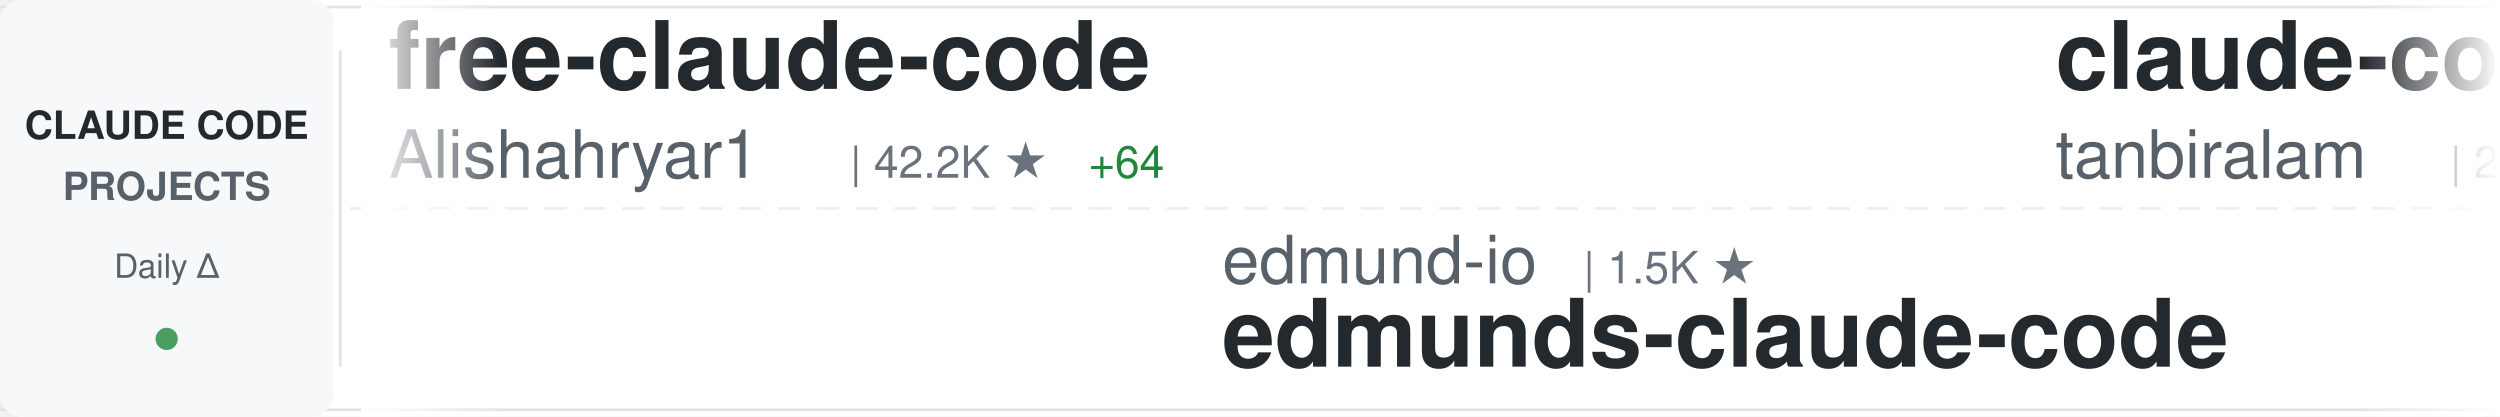
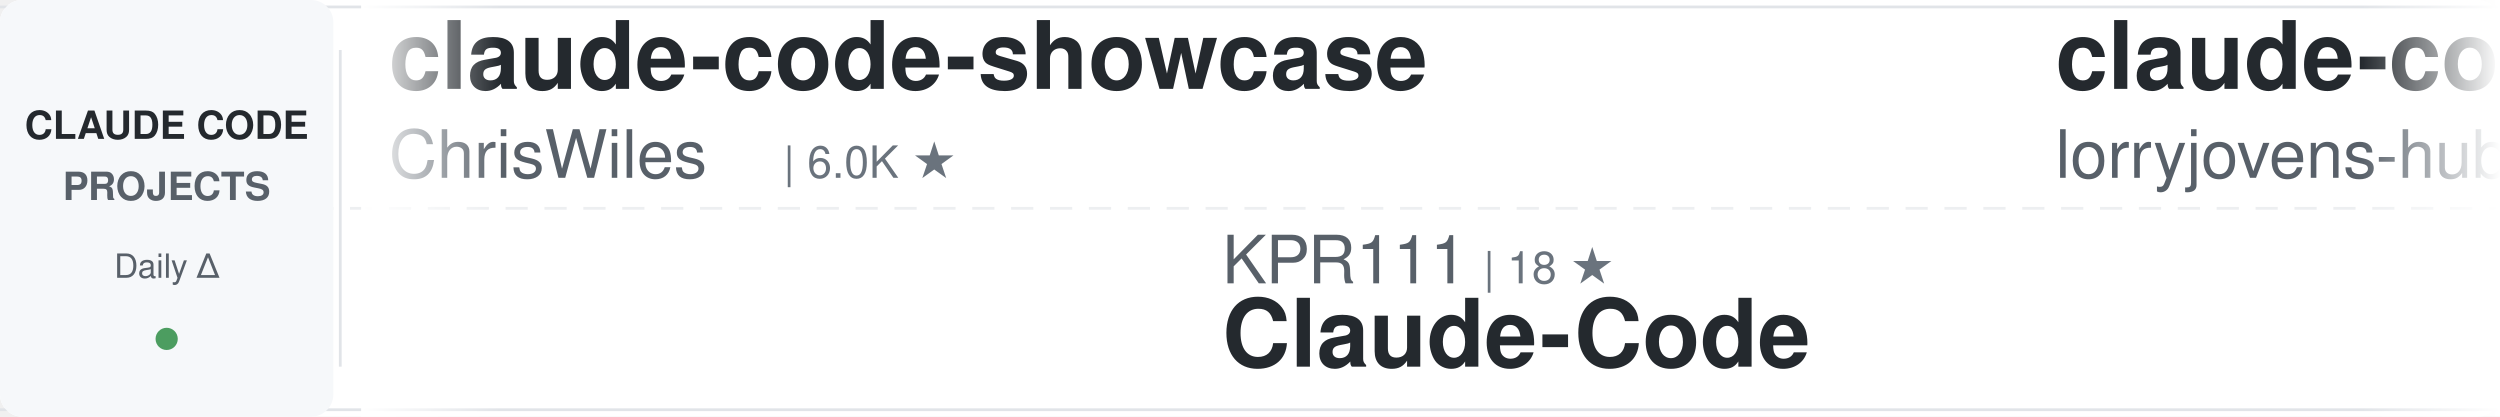
<svg xmlns="http://www.w3.org/2000/svg" width="900" height="150">
  <defs>
    <linearGradient id="awesomeLeftFade" x1="0%" y1="0%" x2="100%" y2="0%">
      <stop offset="0%" style="stop-color:#ffffff;stop-opacity:1" />
      <stop offset="100%" style="stop-color:#ffffff;stop-opacity:0" />
    </linearGradient>
    <linearGradient id="awesomeRightFade" x1="0%" y1="0%" x2="100%" y2="0%">
      <stop offset="0%" style="stop-color:#ffffff;stop-opacity:0" />
      <stop offset="100%" style="stop-color:#ffffff;stop-opacity:1" />
    </linearGradient>
  </defs>
  <rect width="900" height="150" fill="#ffffff" rx="8" />
  <rect x="0" y="2" width="900" height="1" fill="#e1e4e8" />
  <rect x="0" y="147" width="900" height="1" fill="#e1e4e8" />
  <line x1="0" y1="75" x2="900" y2="75" stroke="#e1e4e8" stroke-width="1" stroke-dasharray="8 6" opacity="0.6" />
  <rect x="0" y="0" width="120" height="150" fill="#f6f8fa" rx="8" />
  <text x="60" y="50" font-family="-apple-system, BlinkMacSystemFont, 'Segoe UI', Helvetica, Arial, sans-serif" font-size="14" font-weight="600" fill="#24292e" text-anchor="middle">CLAUDE CODE</text>
  <text x="60" y="72" font-family="-apple-system, BlinkMacSystemFont, 'Segoe UI', Helvetica, Arial, sans-serif" font-size="14" font-weight="600" fill="#586069" text-anchor="middle">PROJECTS</text>
  <text x="60" y="100" font-family="-apple-system, BlinkMacSystemFont, 'Segoe UI', Helvetica, Arial, sans-serif" font-size="12" font-weight="500" fill="#586069" text-anchor="middle">Daily Δ</text>
  <circle cx="60" cy="122" r="4" fill="#22863a" opacity="0.8" />
  <rect x="122" y="18" width="1" height="114" fill="#e1e4e8" />
  <clipPath id="awesomeTickerClip">
    <rect x="130" y="0" width="770" height="150" />
  </clipPath>
  <g clip-path="url(#awesomeTickerClip)">
    <g id="awesomeTickerItems">
      <animateTransform attributeName="transform" attributeType="XML" type="translate" from="0 0" to="-3000 0" dur="54s" repeatCount="indefinite" />
      <g transform="translate(0, 0)">
-         <text x="140" y="32" font-family="-apple-system, BlinkMacSystemFont, 'Segoe UI', Helvetica, Arial, sans-serif" font-size="34" font-weight="600" fill="#24292e">free-claude-code</text>
-         <text x="140" y="64" font-family="-apple-system, BlinkMacSystemFont, 'Segoe UI', Helvetica, Arial, sans-serif" font-size="24" font-weight="400" fill="#586069">Alishahryar1</text>
-         <text x="306" y="64" font-family="-apple-system, BlinkMacSystemFont, 'Segoe UI', Helvetica, Arial, sans-serif" font-size="16" font-weight="500" fill="#6a737d">| 42.2K ★</text>
-         <text x="392" y="64" font-family="-apple-system, BlinkMacSystemFont, 'Segoe UI', Helvetica, Arial, sans-serif" font-size="16" font-weight="500" fill="#22863a"> +64</text>
+         <text x="140" y="32" font-family="-apple-system, BlinkMacSystemFont, 'Segoe UI', Helvetica, Arial, sans-serif" font-size="34" font-weight="600" fill="#24292e">claude-code-showcase</text>
+         <text x="140" y="64" font-family="-apple-system, BlinkMacSystemFont, 'Segoe UI', Helvetica, Arial, sans-serif" font-size="24" font-weight="400" fill="#586069">ChrisWiles</text>
+         <text x="282" y="64" font-family="-apple-system, BlinkMacSystemFont, 'Segoe UI', Helvetica, Arial, sans-serif" font-size="16" font-weight="500" fill="#6a737d">| 6.0K ★</text>
      </g>
      <g transform="translate(300, 0)">
-         <text x="140" y="102" font-family="-apple-system, BlinkMacSystemFont, 'Segoe UI', Helvetica, Arial, sans-serif" font-size="24" font-weight="400" fill="#586069">edmund-io</text>
-         <text x="270" y="102" font-family="-apple-system, BlinkMacSystemFont, 'Segoe UI', Helvetica, Arial, sans-serif" font-size="16" font-weight="500" fill="#6a737d">| 1.5K ★</text>
-         <text x="140" y="132" font-family="-apple-system, BlinkMacSystemFont, 'Segoe UI', Helvetica, Arial, sans-serif" font-size="34" font-weight="600" fill="#24292e">edmunds-claude-code</text>
+         <text x="140" y="102" font-family="-apple-system, BlinkMacSystemFont, 'Segoe UI', Helvetica, Arial, sans-serif" font-size="24" font-weight="400" fill="#586069">KPR111</text>
+         <text x="234" y="102" font-family="-apple-system, BlinkMacSystemFont, 'Segoe UI', Helvetica, Arial, sans-serif" font-size="16" font-weight="500" fill="#6a737d">| 18 ★</text>
+         <text x="140" y="132" font-family="-apple-system, BlinkMacSystemFont, 'Segoe UI', Helvetica, Arial, sans-serif" font-size="34" font-weight="600" fill="#24292e">Claude-Code</text>
      </g>
      <g transform="translate(600, 0)">
-         <text x="140" y="32" font-family="-apple-system, BlinkMacSystemFont, 'Segoe UI', Helvetica, Arial, sans-serif" font-size="34" font-weight="600" fill="#24292e">claude-code</text>
-         <text x="140" y="64" font-family="-apple-system, BlinkMacSystemFont, 'Segoe UI', Helvetica, Arial, sans-serif" font-size="24" font-weight="400" fill="#586069">tanbiralam</text>
-         <text x="282" y="64" font-family="-apple-system, BlinkMacSystemFont, 'Segoe UI', Helvetica, Arial, sans-serif" font-size="16" font-weight="500" fill="#6a737d">| 2.1K ★</text>
+         <text x="140" y="32" font-family="-apple-system, BlinkMacSystemFont, 'Segoe UI', Helvetica, Arial, sans-serif" font-size="34" font-weight="600" fill="#24292e">claude-code-rust</text>
+         <text x="140" y="64" font-family="-apple-system, BlinkMacSystemFont, 'Segoe UI', Helvetica, Arial, sans-serif" font-size="24" font-weight="400" fill="#586069">lorryjovens-hub</text>
+         <text x="342" y="64" font-family="-apple-system, BlinkMacSystemFont, 'Segoe UI', Helvetica, Arial, sans-serif" font-size="16" font-weight="500" fill="#6a737d">| 1.7K ★</text>
+         <text x="419" y="64" font-family="-apple-system, BlinkMacSystemFont, 'Segoe UI', Helvetica, Arial, sans-serif" font-size="16" font-weight="500" fill="#cb2431"> -1</text>
      </g>
      <g transform="translate(900, 0)">
-         <text x="140" y="102" font-family="-apple-system, BlinkMacSystemFont, 'Segoe UI', Helvetica, Arial, sans-serif" font-size="24" font-weight="400" fill="#586069">ykdojo</text>
-         <text x="234" y="102" font-family="-apple-system, BlinkMacSystemFont, 'Segoe UI', Helvetica, Arial, sans-serif" font-size="16" font-weight="500" fill="#6a737d">| 9.4K ★</text>
-         <text x="311" y="102" font-family="-apple-system, BlinkMacSystemFont, 'Segoe UI', Helvetica, Arial, sans-serif" font-size="16" font-weight="500" fill="#22863a"> +2</text>
-         <text x="140" y="132" font-family="-apple-system, BlinkMacSystemFont, 'Segoe UI', Helvetica, Arial, sans-serif" font-size="34" font-weight="600" fill="#24292e">claude-code-tips</text>
+         <text x="140" y="102" font-family="-apple-system, BlinkMacSystemFont, 'Segoe UI', Helvetica, Arial, sans-serif" font-size="24" font-weight="400" fill="#586069">darcyegb</text>
+         <text x="258" y="102" font-family="-apple-system, BlinkMacSystemFont, 'Segoe UI', Helvetica, Arial, sans-serif" font-size="16" font-weight="500" fill="#6a737d">| 750 ★</text>
+         <text x="140" y="132" font-family="-apple-system, BlinkMacSystemFont, 'Segoe UI', Helvetica, Arial, sans-serif" font-size="34" font-weight="600" fill="#24292e">ClaudeCodeAgents</text>
      </g>
      <g transform="translate(1200, 0)">
-         <text x="140" y="32" font-family="-apple-system, BlinkMacSystemFont, 'Segoe UI', Helvetica, Arial, sans-serif" font-size="34" font-weight="600" fill="#24292e">claude-code-router</text>
-         <text x="140" y="64" font-family="-apple-system, BlinkMacSystemFont, 'Segoe UI', Helvetica, Arial, sans-serif" font-size="24" font-weight="400" fill="#586069">musistudio</text>
-         <text x="282" y="64" font-family="-apple-system, BlinkMacSystemFont, 'Segoe UI', Helvetica, Arial, sans-serif" font-size="16" font-weight="500" fill="#6a737d">| 36.2K ★</text>
-         <text x="368" y="64" font-family="-apple-system, BlinkMacSystemFont, 'Segoe UI', Helvetica, Arial, sans-serif" font-size="16" font-weight="500" fill="#22863a"> +11</text>
+         <text x="140" y="32" font-family="-apple-system, BlinkMacSystemFont, 'Segoe UI', Helvetica, Arial, sans-serif" font-size="34" font-weight="600" fill="#24292e">claude-code-proxy</text>
+         <text x="140" y="64" font-family="-apple-system, BlinkMacSystemFont, 'Segoe UI', Helvetica, Arial, sans-serif" font-size="24" font-weight="400" fill="#586069">fuergaosi233</text>
+         <text x="306" y="64" font-family="-apple-system, BlinkMacSystemFont, 'Segoe UI', Helvetica, Arial, sans-serif" font-size="16" font-weight="500" fill="#6a737d">| 2.8K ★</text>
      </g>
      <g transform="translate(1500, 0)">
-         <text x="140" y="102" font-family="-apple-system, BlinkMacSystemFont, 'Segoe UI', Helvetica, Arial, sans-serif" font-size="24" font-weight="400" fill="#586069">Njengah</text>
-         <text x="246" y="102" font-family="-apple-system, BlinkMacSystemFont, 'Segoe UI', Helvetica, Arial, sans-serif" font-size="16" font-weight="500" fill="#6a737d">| 1.9K ★</text>
-         <text x="323" y="102" font-family="-apple-system, BlinkMacSystemFont, 'Segoe UI', Helvetica, Arial, sans-serif" font-size="16" font-weight="500" fill="#22863a"> +1.9K</text>
-         <text x="140" y="132" font-family="-apple-system, BlinkMacSystemFont, 'Segoe UI', Helvetica, Arial, sans-serif" font-size="34" font-weight="600" fill="#24292e">claude-code-cheat-sheet</text>
+         <text x="140" y="102" font-family="-apple-system, BlinkMacSystemFont, 'Segoe UI', Helvetica, Arial, sans-serif" font-size="24" font-weight="400" fill="#586069">guanshan</text>
+         <text x="258" y="102" font-family="-apple-system, BlinkMacSystemFont, 'Segoe UI', Helvetica, Arial, sans-serif" font-size="16" font-weight="500" fill="#6a737d">| 61 ★</text>
+         <text x="140" y="132" font-family="-apple-system, BlinkMacSystemFont, 'Segoe UI', Helvetica, Arial, sans-serif" font-size="34" font-weight="600" fill="#24292e">ClaudeCode</text>
      </g>
      <g transform="translate(1800, 0)">
-         <text x="140" y="32" font-family="-apple-system, BlinkMacSystemFont, 'Segoe UI', Helvetica, Arial, sans-serif" font-size="34" font-weight="600" fill="#24292e">Claude-Code</text>
-         <text x="140" y="64" font-family="-apple-system, BlinkMacSystemFont, 'Segoe UI', Helvetica, Arial, sans-serif" font-size="24" font-weight="400" fill="#586069">OrcaWhisper</text>
-         <text x="294" y="64" font-family="-apple-system, BlinkMacSystemFont, 'Segoe UI', Helvetica, Arial, sans-serif" font-size="16" font-weight="500" fill="#6a737d">| 86 ★</text>
+         <text x="140" y="32" font-family="-apple-system, BlinkMacSystemFont, 'Segoe UI', Helvetica, Arial, sans-serif" font-size="34" font-weight="600" fill="#24292e">claude-code-hooks-master...</text>
+         <text x="140" y="64" font-family="-apple-system, BlinkMacSystemFont, 'Segoe UI', Helvetica, Arial, sans-serif" font-size="24" font-weight="400" fill="#586069">disler</text>
+         <text x="234" y="64" font-family="-apple-system, BlinkMacSystemFont, 'Segoe UI', Helvetica, Arial, sans-serif" font-size="16" font-weight="500" fill="#6a737d">| 3.8K ★</text>
+         <text x="311" y="64" font-family="-apple-system, BlinkMacSystemFont, 'Segoe UI', Helvetica, Arial, sans-serif" font-size="16" font-weight="500" fill="#22863a"> +2</text>
      </g>
      <g transform="translate(2100, 0)">
-         <text x="140" y="102" font-family="-apple-system, BlinkMacSystemFont, 'Segoe UI', Helvetica, Arial, sans-serif" font-size="24" font-weight="400" fill="#586069">huangjia2019</text>
-         <text x="306" y="102" font-family="-apple-system, BlinkMacSystemFont, 'Segoe UI', Helvetica, Arial, sans-serif" font-size="16" font-weight="500" fill="#6a737d">| 1.0K ★</text>
-         <text x="383" y="102" font-family="-apple-system, BlinkMacSystemFont, 'Segoe UI', Helvetica, Arial, sans-serif" font-size="16" font-weight="500" fill="#22863a"> +2</text>
-         <text x="140" y="132" font-family="-apple-system, BlinkMacSystemFont, 'Segoe UI', Helvetica, Arial, sans-serif" font-size="34" font-weight="600" fill="#24292e">claude-code-engineering</text>
+         <text x="140" y="102" font-family="-apple-system, BlinkMacSystemFont, 'Segoe UI', Helvetica, Arial, sans-serif" font-size="24" font-weight="400" fill="#586069">VILA-Lab</text>
+         <text x="258" y="102" font-family="-apple-system, BlinkMacSystemFont, 'Segoe UI', Helvetica, Arial, sans-serif" font-size="16" font-weight="500" fill="#6a737d">| 2.0K ★</text>
+         <text x="335" y="102" font-family="-apple-system, BlinkMacSystemFont, 'Segoe UI', Helvetica, Arial, sans-serif" font-size="16" font-weight="500" fill="#22863a"> +3</text>
+         <text x="140" y="132" font-family="-apple-system, BlinkMacSystemFont, 'Segoe UI', Helvetica, Arial, sans-serif" font-size="34" font-weight="600" fill="#24292e">Dive-into-Claude-Code</text>
      </g>
      <g transform="translate(2400, 0)">
-         <text x="140" y="32" font-family="-apple-system, BlinkMacSystemFont, 'Segoe UI', Helvetica, Arial, sans-serif" font-size="34" font-weight="600" fill="#24292e">ClaudeCodeAgents</text>
-         <text x="140" y="64" font-family="-apple-system, BlinkMacSystemFont, 'Segoe UI', Helvetica, Arial, sans-serif" font-size="24" font-weight="400" fill="#586069">darcyegb</text>
-         <text x="258" y="64" font-family="-apple-system, BlinkMacSystemFont, 'Segoe UI', Helvetica, Arial, sans-serif" font-size="16" font-weight="500" fill="#6a737d">| 750 ★</text>
+         <text x="140" y="32" font-family="-apple-system, BlinkMacSystemFont, 'Segoe UI', Helvetica, Arial, sans-serif" font-size="34" font-weight="600" fill="#24292e">claude-code</text>
+         <text x="140" y="64" font-family="-apple-system, BlinkMacSystemFont, 'Segoe UI', Helvetica, Arial, sans-serif" font-size="24" font-weight="400" fill="#586069">xorespesp</text>
+         <text x="270" y="64" font-family="-apple-system, BlinkMacSystemFont, 'Segoe UI', Helvetica, Arial, sans-serif" font-size="16" font-weight="500" fill="#6a737d">| 231 ★</text>
      </g>
      <g transform="translate(2700, 0)">
-         <text x="140" y="102" font-family="-apple-system, BlinkMacSystemFont, 'Segoe UI', Helvetica, Arial, sans-serif" font-size="24" font-weight="400" fill="#586069">lorryjovens-hub</text>
-         <text x="342" y="102" font-family="-apple-system, BlinkMacSystemFont, 'Segoe UI', Helvetica, Arial, sans-serif" font-size="16" font-weight="500" fill="#6a737d">| 1.7K ★</text>
-         <text x="140" y="132" font-family="-apple-system, BlinkMacSystemFont, 'Segoe UI', Helvetica, Arial, sans-serif" font-size="34" font-weight="600" fill="#24292e">claude-code-rust</text>
+         <text x="140" y="102" font-family="-apple-system, BlinkMacSystemFont, 'Segoe UI', Helvetica, Arial, sans-serif" font-size="24" font-weight="400" fill="#586069">isboyjc</text>
+         <text x="246" y="102" font-family="-apple-system, BlinkMacSystemFont, 'Segoe UI', Helvetica, Arial, sans-serif" font-size="16" font-weight="500" fill="#6a737d">| 162 ★</text>
+         <text x="140" y="132" font-family="-apple-system, BlinkMacSystemFont, 'Segoe UI', Helvetica, Arial, sans-serif" font-size="34" font-weight="600" fill="#24292e">claude-code</text>
      </g>
      <g transform="translate(3000, 0)">
-         <text x="140" y="32" font-family="-apple-system, BlinkMacSystemFont, 'Segoe UI', Helvetica, Arial, sans-serif" font-size="34" font-weight="600" fill="#24292e">free-claude-code</text>
-         <text x="140" y="64" font-family="-apple-system, BlinkMacSystemFont, 'Segoe UI', Helvetica, Arial, sans-serif" font-size="24" font-weight="400" fill="#586069">Alishahryar1</text>
-         <text x="306" y="64" font-family="-apple-system, BlinkMacSystemFont, 'Segoe UI', Helvetica, Arial, sans-serif" font-size="16" font-weight="500" fill="#6a737d">| 42.2K ★</text>
-         <text x="392" y="64" font-family="-apple-system, BlinkMacSystemFont, 'Segoe UI', Helvetica, Arial, sans-serif" font-size="16" font-weight="500" fill="#22863a"> +64</text>
+         <text x="140" y="32" font-family="-apple-system, BlinkMacSystemFont, 'Segoe UI', Helvetica, Arial, sans-serif" font-size="34" font-weight="600" fill="#24292e">claude-code-showcase</text>
+         <text x="140" y="64" font-family="-apple-system, BlinkMacSystemFont, 'Segoe UI', Helvetica, Arial, sans-serif" font-size="24" font-weight="400" fill="#586069">ChrisWiles</text>
+         <text x="282" y="64" font-family="-apple-system, BlinkMacSystemFont, 'Segoe UI', Helvetica, Arial, sans-serif" font-size="16" font-weight="500" fill="#6a737d">| 6.0K ★</text>
      </g>
      <g transform="translate(3300, 0)">
-         <text x="140" y="102" font-family="-apple-system, BlinkMacSystemFont, 'Segoe UI', Helvetica, Arial, sans-serif" font-size="24" font-weight="400" fill="#586069">edmund-io</text>
-         <text x="270" y="102" font-family="-apple-system, BlinkMacSystemFont, 'Segoe UI', Helvetica, Arial, sans-serif" font-size="16" font-weight="500" fill="#6a737d">| 1.5K ★</text>
-         <text x="140" y="132" font-family="-apple-system, BlinkMacSystemFont, 'Segoe UI', Helvetica, Arial, sans-serif" font-size="34" font-weight="600" fill="#24292e">edmunds-claude-code</text>
+         <text x="140" y="102" font-family="-apple-system, BlinkMacSystemFont, 'Segoe UI', Helvetica, Arial, sans-serif" font-size="24" font-weight="400" fill="#586069">KPR111</text>
+         <text x="234" y="102" font-family="-apple-system, BlinkMacSystemFont, 'Segoe UI', Helvetica, Arial, sans-serif" font-size="16" font-weight="500" fill="#6a737d">| 18 ★</text>
+         <text x="140" y="132" font-family="-apple-system, BlinkMacSystemFont, 'Segoe UI', Helvetica, Arial, sans-serif" font-size="34" font-weight="600" fill="#24292e">Claude-Code</text>
      </g>
      <g transform="translate(3600, 0)">
-         <text x="140" y="32" font-family="-apple-system, BlinkMacSystemFont, 'Segoe UI', Helvetica, Arial, sans-serif" font-size="34" font-weight="600" fill="#24292e">claude-code</text>
-         <text x="140" y="64" font-family="-apple-system, BlinkMacSystemFont, 'Segoe UI', Helvetica, Arial, sans-serif" font-size="24" font-weight="400" fill="#586069">tanbiralam</text>
-         <text x="282" y="64" font-family="-apple-system, BlinkMacSystemFont, 'Segoe UI', Helvetica, Arial, sans-serif" font-size="16" font-weight="500" fill="#6a737d">| 2.1K ★</text>
+         <text x="140" y="32" font-family="-apple-system, BlinkMacSystemFont, 'Segoe UI', Helvetica, Arial, sans-serif" font-size="34" font-weight="600" fill="#24292e">claude-code-rust</text>
+         <text x="140" y="64" font-family="-apple-system, BlinkMacSystemFont, 'Segoe UI', Helvetica, Arial, sans-serif" font-size="24" font-weight="400" fill="#586069">lorryjovens-hub</text>
+         <text x="342" y="64" font-family="-apple-system, BlinkMacSystemFont, 'Segoe UI', Helvetica, Arial, sans-serif" font-size="16" font-weight="500" fill="#6a737d">| 1.7K ★</text>
+         <text x="419" y="64" font-family="-apple-system, BlinkMacSystemFont, 'Segoe UI', Helvetica, Arial, sans-serif" font-size="16" font-weight="500" fill="#cb2431"> -1</text>
      </g>
      <g transform="translate(3900, 0)">
-         <text x="140" y="102" font-family="-apple-system, BlinkMacSystemFont, 'Segoe UI', Helvetica, Arial, sans-serif" font-size="24" font-weight="400" fill="#586069">ykdojo</text>
-         <text x="234" y="102" font-family="-apple-system, BlinkMacSystemFont, 'Segoe UI', Helvetica, Arial, sans-serif" font-size="16" font-weight="500" fill="#6a737d">| 9.4K ★</text>
-         <text x="311" y="102" font-family="-apple-system, BlinkMacSystemFont, 'Segoe UI', Helvetica, Arial, sans-serif" font-size="16" font-weight="500" fill="#22863a"> +2</text>
-         <text x="140" y="132" font-family="-apple-system, BlinkMacSystemFont, 'Segoe UI', Helvetica, Arial, sans-serif" font-size="34" font-weight="600" fill="#24292e">claude-code-tips</text>
+         <text x="140" y="102" font-family="-apple-system, BlinkMacSystemFont, 'Segoe UI', Helvetica, Arial, sans-serif" font-size="24" font-weight="400" fill="#586069">darcyegb</text>
+         <text x="258" y="102" font-family="-apple-system, BlinkMacSystemFont, 'Segoe UI', Helvetica, Arial, sans-serif" font-size="16" font-weight="500" fill="#6a737d">| 750 ★</text>
+         <text x="140" y="132" font-family="-apple-system, BlinkMacSystemFont, 'Segoe UI', Helvetica, Arial, sans-serif" font-size="34" font-weight="600" fill="#24292e">ClaudeCodeAgents</text>
      </g>
    </g>
  </g>
  <rect x="130" y="0" width="50" height="150" fill="url(#awesomeLeftFade)" />
  <rect x="850" y="0" width="50" height="150" fill="url(#awesomeRightFade)" />
</svg>
